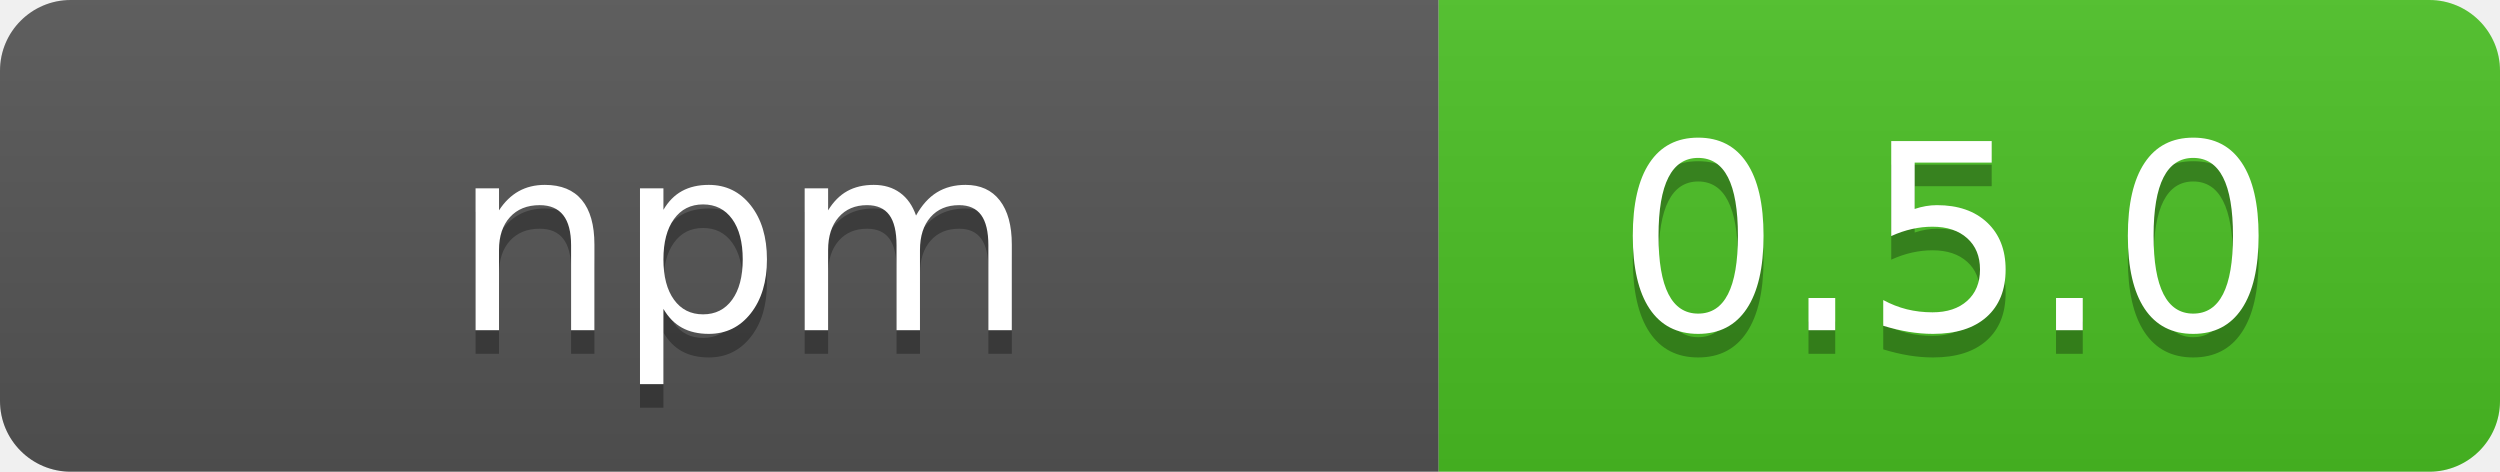
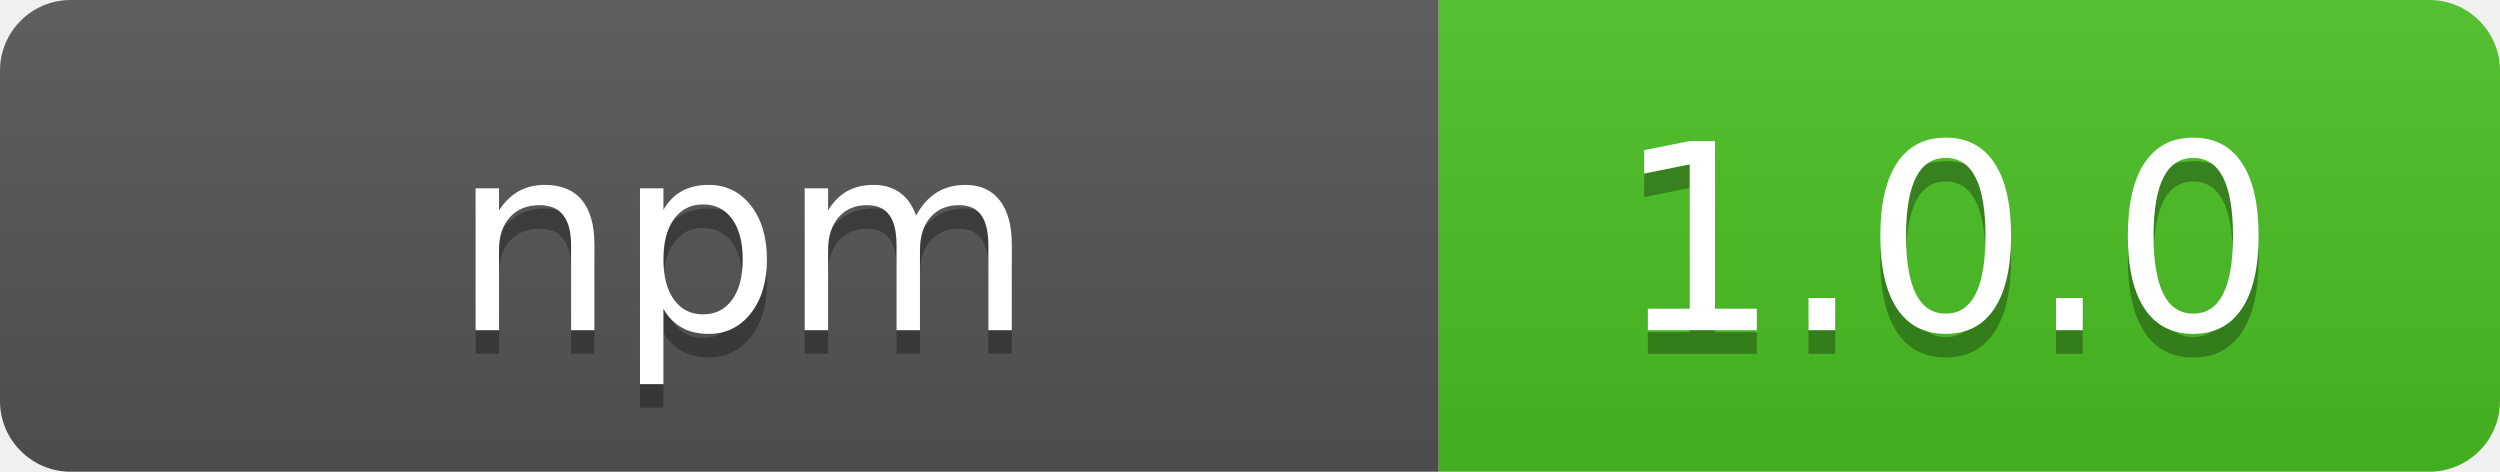
- <svg xmlns="http://www.w3.org/2000/svg" width="106" height="20" role="img" aria-label="  npm  : 0.5.0">
+ <svg xmlns="http://www.w3.org/2000/svg" width="106" height="20" role="img" aria-label="  npm  : 1.0.0">
  <linearGradient id="s" x2="0" y2="100%">
    <stop offset="0" stop-color="#bbb" stop-opacity=".1" />
    <stop offset="1" stop-opacity=".1" />
  </linearGradient>
  <clipPath id="r">
    <rect width="106" height="20" rx="3" fill="#fff" />
  </clipPath>
  <g clip-path="url(#r)">
    <rect width="61" height="20" fill="#555" />
    <rect x="61" width="45" height="20" fill="#4bc124" />
    <rect width="106" height="20" fill="url(#s)" />
  </g>
  <g fill="#fff" text-anchor="middle" font-family="Verdana,Geneva,DejaVu Sans,sans-serif" text-rendering="geometricPrecision" font-size="110">
    <text aria-hidden="true" x="315" y="150" fill="#010101" fill-opacity=".3" transform="scale(.1)" textLength="510" xml:space="preserve">  npm  </text>
    <text x="315" y="140" transform="scale(.1)" fill="#fff" textLength="510" xml:space="preserve">  npm  </text>
-     <text aria-hidden="true" x="825" y="150" fill="#010101" fill-opacity=".3" transform="scale(.1)" textLength="350">0.5.0</text>
-     <text x="825" y="140" transform="scale(.1)" fill="#fff" textLength="350">0.5.0</text>
+     <text aria-hidden="true" x="825" y="150" fill="#010101" fill-opacity=".3" transform="scale(.1)" textLength="350">1.0.0</text>
+     <text x="825" y="140" transform="scale(.1)" fill="#fff" textLength="350">1.0.0</text>
  </g>
</svg>
